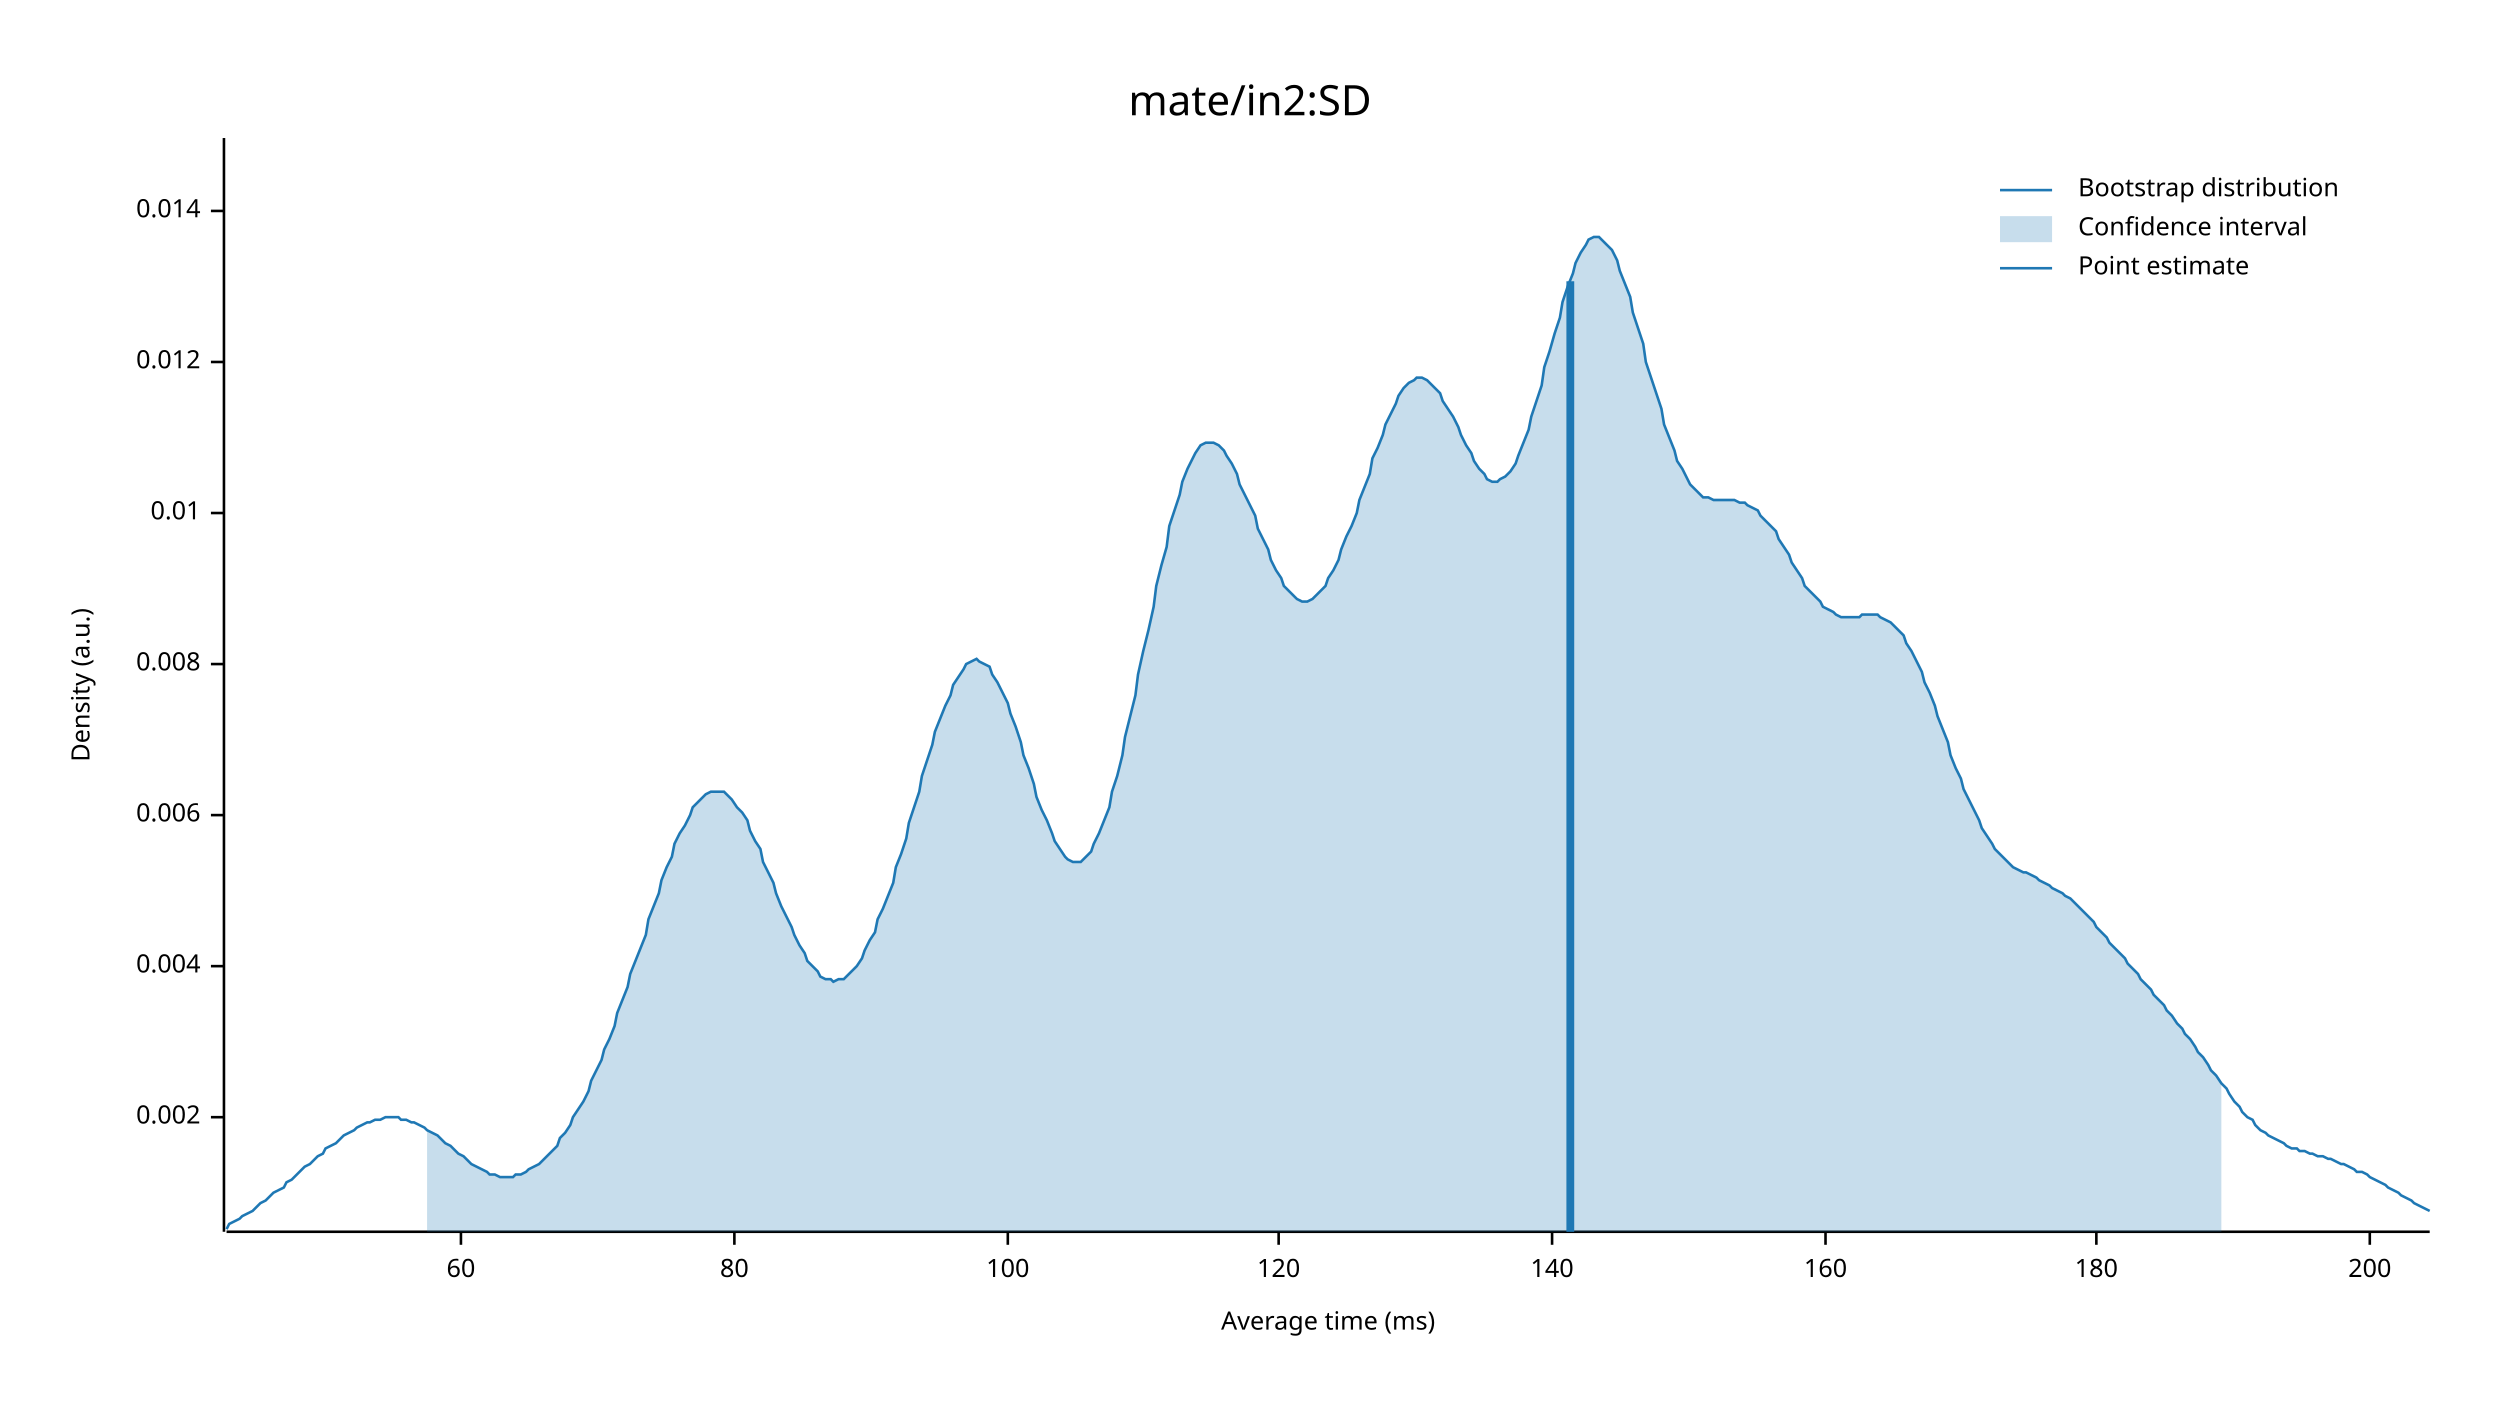
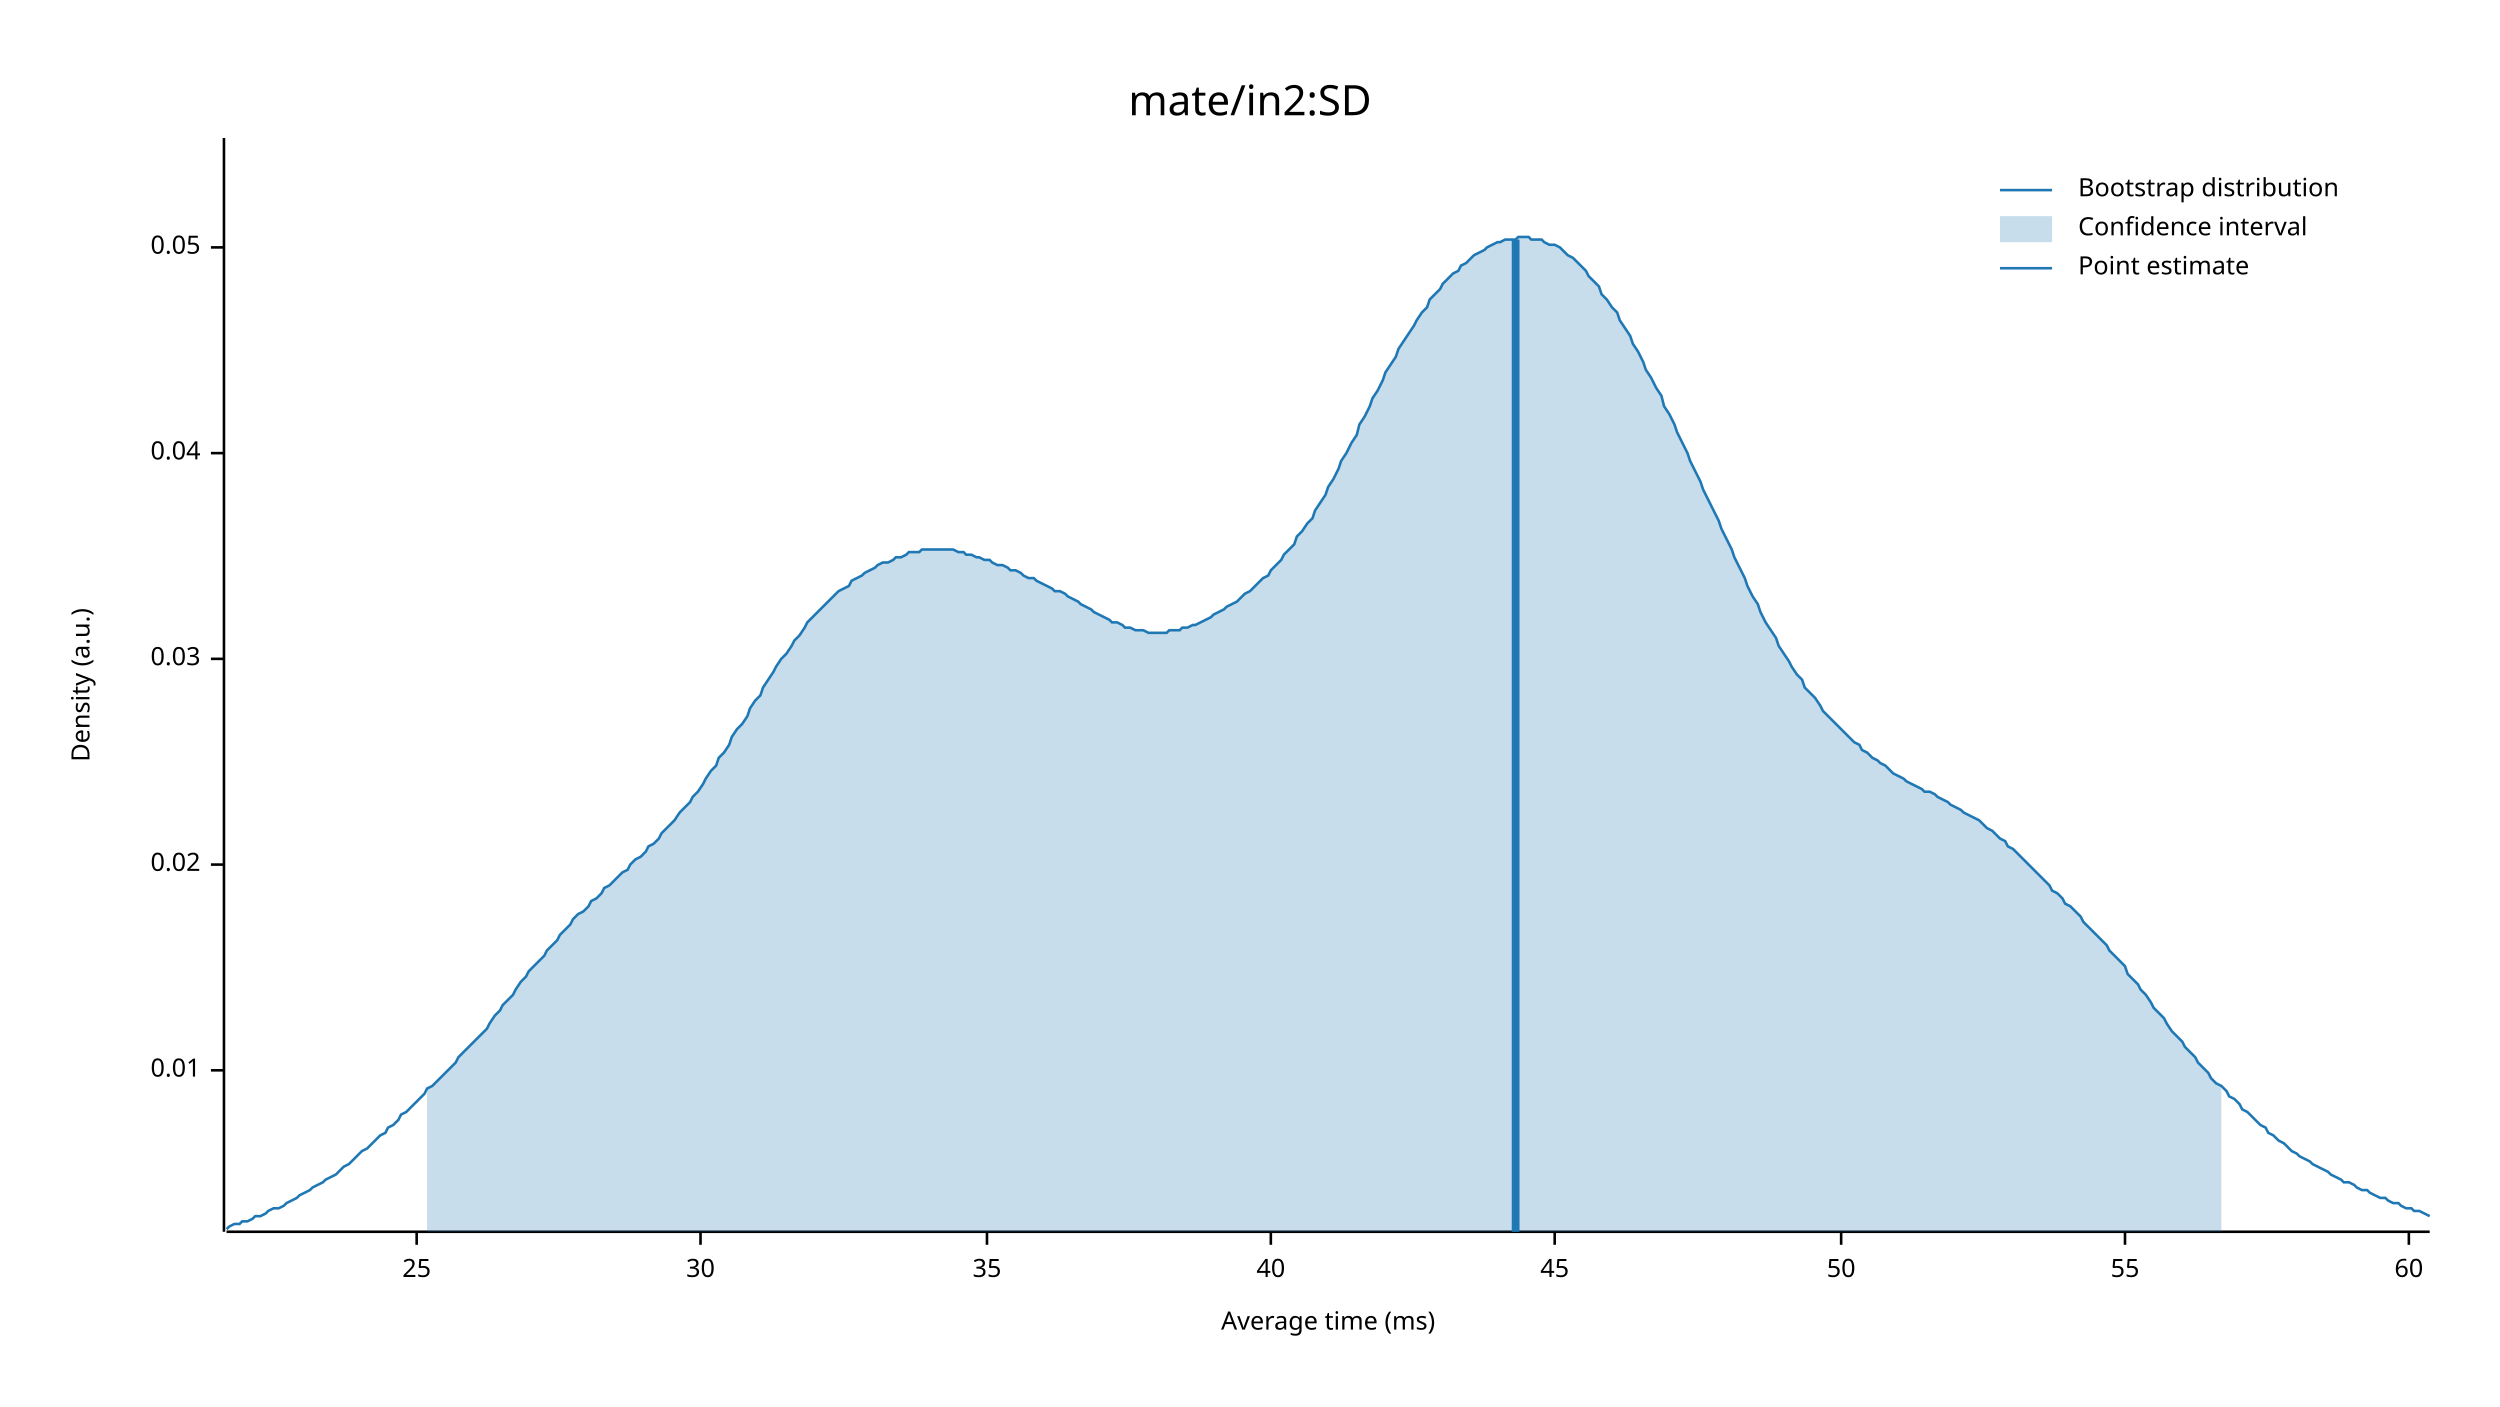
<svg xmlns="http://www.w3.org/2000/svg" width="960" height="540" viewBox="0 0 960 540">
  <text x="480" y="32" dy="0.76em" text-anchor="middle" font-family="sans-serif" font-size="16.129" opacity="1" fill="#000000">
mate/in2:SD
</text>
  <text x="27" y="263" dy="0.76em" text-anchor="middle" font-family="sans-serif" font-size="9.677" opacity="1" fill="#000000" transform="rotate(270, 27, 263)">
Density (a.u.)
</text>
  <text x="510" y="513" dy="-0.5ex" text-anchor="middle" font-family="sans-serif" font-size="9.677" opacity="1" fill="#000000">
Average time (ms)
</text>
  <polyline fill="none" opacity="1" stroke="#000000" stroke-width="1" points="86,53 86,473 " />
-   <text x="77" y="429" dy="0.5ex" text-anchor="end" font-family="sans-serif" font-size="9.677" opacity="1" fill="#000000">
- 0.002
- </text>
-   <polyline fill="none" opacity="1" stroke="#000000" stroke-width="1" points="81,429 86,429 " />
-   <text x="77" y="371" dy="0.5ex" text-anchor="end" font-family="sans-serif" font-size="9.677" opacity="1" fill="#000000">
- 0.004
- </text>
-   <polyline fill="none" opacity="1" stroke="#000000" stroke-width="1" points="81,371 86,371 " />
-   <text x="77" y="313" dy="0.5ex" text-anchor="end" font-family="sans-serif" font-size="9.677" opacity="1" fill="#000000">
- 0.006
- </text>
-   <polyline fill="none" opacity="1" stroke="#000000" stroke-width="1" points="81,313 86,313 " />
-   <text x="77" y="255" dy="0.5ex" text-anchor="end" font-family="sans-serif" font-size="9.677" opacity="1" fill="#000000">
- 0.008
- </text>
-   <polyline fill="none" opacity="1" stroke="#000000" stroke-width="1" points="81,255 86,255 " />
-   <text x="77" y="197" dy="0.5ex" text-anchor="end" font-family="sans-serif" font-size="9.677" opacity="1" fill="#000000">
+   <text x="77" y="411" dy="0.5ex" text-anchor="end" font-family="sans-serif" font-size="9.677" opacity="1" fill="#000000">
0.01
</text>
-   <polyline fill="none" opacity="1" stroke="#000000" stroke-width="1" points="81,197 86,197 " />
-   <text x="77" y="139" dy="0.5ex" text-anchor="end" font-family="sans-serif" font-size="9.677" opacity="1" fill="#000000">
- 0.012
+   <polyline fill="none" opacity="1" stroke="#000000" stroke-width="1" points="81,411 86,411 " />
+   <text x="77" y="332" dy="0.5ex" text-anchor="end" font-family="sans-serif" font-size="9.677" opacity="1" fill="#000000">
+ 0.02
</text>
-   <polyline fill="none" opacity="1" stroke="#000000" stroke-width="1" points="81,139 86,139 " />
-   <text x="77" y="81" dy="0.5ex" text-anchor="end" font-family="sans-serif" font-size="9.677" opacity="1" fill="#000000">
- 0.014
+   <polyline fill="none" opacity="1" stroke="#000000" stroke-width="1" points="81,332 86,332 " />
+   <text x="77" y="253" dy="0.5ex" text-anchor="end" font-family="sans-serif" font-size="9.677" opacity="1" fill="#000000">
+ 0.03
</text>
-   <polyline fill="none" opacity="1" stroke="#000000" stroke-width="1" points="81,81 86,81 " />
+   <polyline fill="none" opacity="1" stroke="#000000" stroke-width="1" points="81,253 86,253 " />
+   <text x="77" y="174" dy="0.5ex" text-anchor="end" font-family="sans-serif" font-size="9.677" opacity="1" fill="#000000">
+ 0.04
+ </text>
+   <polyline fill="none" opacity="1" stroke="#000000" stroke-width="1" points="81,174 86,174 " />
+   <text x="77" y="95" dy="0.5ex" text-anchor="end" font-family="sans-serif" font-size="9.677" opacity="1" fill="#000000">
+ 0.05
+ </text>
+   <polyline fill="none" opacity="1" stroke="#000000" stroke-width="1" points="81,95 86,95 " />
  <polyline fill="none" opacity="1" stroke="#000000" stroke-width="1" points="87,473 933,473 " />
-   <text x="177" y="483" dy="0.76em" text-anchor="middle" font-family="sans-serif" font-size="9.677" opacity="1" fill="#000000">
+   <text x="160" y="483" dy="0.76em" text-anchor="middle" font-family="sans-serif" font-size="9.677" opacity="1" fill="#000000">
+ 25
+ </text>
+   <polyline fill="none" opacity="1" stroke="#000000" stroke-width="1" points="160,473 160,478 " />
+   <text x="269" y="483" dy="0.76em" text-anchor="middle" font-family="sans-serif" font-size="9.677" opacity="1" fill="#000000">
+ 30
+ </text>
+   <polyline fill="none" opacity="1" stroke="#000000" stroke-width="1" points="269,473 269,478 " />
+   <text x="379" y="483" dy="0.76em" text-anchor="middle" font-family="sans-serif" font-size="9.677" opacity="1" fill="#000000">
+ 35
+ </text>
+   <polyline fill="none" opacity="1" stroke="#000000" stroke-width="1" points="379,473 379,478 " />
+   <text x="488" y="483" dy="0.76em" text-anchor="middle" font-family="sans-serif" font-size="9.677" opacity="1" fill="#000000">
+ 40
+ </text>
+   <polyline fill="none" opacity="1" stroke="#000000" stroke-width="1" points="488,473 488,478 " />
+   <text x="597" y="483" dy="0.76em" text-anchor="middle" font-family="sans-serif" font-size="9.677" opacity="1" fill="#000000">
+ 45
+ </text>
+   <polyline fill="none" opacity="1" stroke="#000000" stroke-width="1" points="597,473 597,478 " />
+   <text x="707" y="483" dy="0.76em" text-anchor="middle" font-family="sans-serif" font-size="9.677" opacity="1" fill="#000000">
+ 50
+ </text>
+   <polyline fill="none" opacity="1" stroke="#000000" stroke-width="1" points="707,473 707,478 " />
+   <text x="816" y="483" dy="0.76em" text-anchor="middle" font-family="sans-serif" font-size="9.677" opacity="1" fill="#000000">
+ 55
+ </text>
+   <polyline fill="none" opacity="1" stroke="#000000" stroke-width="1" points="816,473 816,478 " />
+   <text x="925" y="483" dy="0.76em" text-anchor="middle" font-family="sans-serif" font-size="9.677" opacity="1" fill="#000000">
60
</text>
-   <polyline fill="none" opacity="1" stroke="#000000" stroke-width="1" points="177,473 177,478 " />
-   <text x="282" y="483" dy="0.76em" text-anchor="middle" font-family="sans-serif" font-size="9.677" opacity="1" fill="#000000">
- 80
- </text>
-   <polyline fill="none" opacity="1" stroke="#000000" stroke-width="1" points="282,473 282,478 " />
-   <text x="387" y="483" dy="0.76em" text-anchor="middle" font-family="sans-serif" font-size="9.677" opacity="1" fill="#000000">
- 100
- </text>
-   <polyline fill="none" opacity="1" stroke="#000000" stroke-width="1" points="387,473 387,478 " />
-   <text x="491" y="483" dy="0.76em" text-anchor="middle" font-family="sans-serif" font-size="9.677" opacity="1" fill="#000000">
- 120
- </text>
-   <polyline fill="none" opacity="1" stroke="#000000" stroke-width="1" points="491,473 491,478 " />
-   <text x="596" y="483" dy="0.76em" text-anchor="middle" font-family="sans-serif" font-size="9.677" opacity="1" fill="#000000">
- 140
- </text>
-   <polyline fill="none" opacity="1" stroke="#000000" stroke-width="1" points="596,473 596,478 " />
-   <text x="701" y="483" dy="0.76em" text-anchor="middle" font-family="sans-serif" font-size="9.677" opacity="1" fill="#000000">
- 160
- </text>
-   <polyline fill="none" opacity="1" stroke="#000000" stroke-width="1" points="701,473 701,478 " />
-   <text x="805" y="483" dy="0.76em" text-anchor="middle" font-family="sans-serif" font-size="9.677" opacity="1" fill="#000000">
- 180
- </text>
-   <polyline fill="none" opacity="1" stroke="#000000" stroke-width="1" points="805,473 805,478 " />
-   <text x="910" y="483" dy="0.76em" text-anchor="middle" font-family="sans-serif" font-size="9.677" opacity="1" fill="#000000">
- 200
- </text>
-   <polyline fill="none" opacity="1" stroke="#000000" stroke-width="1" points="910,473 910,478 " />
-   <polyline fill="none" opacity="1" stroke="#1F78B4" stroke-width="1" points="87,472 88,470 90,469 92,468 93,467 95,466 97,465 98,464 100,462 102,461 103,460 105,458 107,457 109,456 110,454 112,453 114,451 115,450 117,448 119,447 120,446 122,444 124,443 125,441 127,440 129,439 131,437 132,436 134,435 136,434 137,433 139,432 141,431 142,431 144,430 146,430 148,429 149,429 151,429 153,429 154,430 156,430 158,431 159,431 161,432 163,433 164,434 166,435 168,436 170,438 171,439 173,440 175,442 176,443 178,444 180,446 181,447 183,448 185,449 187,450 188,451 190,451 192,452 193,452 195,452 197,452 198,451 200,451 202,450 203,449 205,448 207,447 209,445 210,444 212,442 214,440 215,437 217,435 219,432 220,429 222,426 224,423 226,419 227,415 229,411 231,407 232,403 234,399 236,394 237,389 239,384 241,379 242,374 244,369 246,364 248,359 249,353 251,348 253,343 254,338 256,333 258,329 259,324 261,320 263,317 265,313 266,310 268,308 270,306 271,305 273,304 275,304 276,304 278,304 280,306 281,307 283,310 285,312 287,315 288,319 290,323 292,326 293,331 295,335 297,339 298,343 300,348 302,352 304,356 305,359 307,363 309,366 310,369 312,371 314,373 315,375 317,376 319,376 320,377 322,376 324,376 326,374 327,373 329,371 331,368 332,365 334,361 336,358 337,353 339,349 341,344 343,339 344,333 346,328 348,322 349,316 351,310 353,304 354,298 356,292 358,286 359,281 361,276 363,271 365,267 366,263 368,260 370,257 371,255 373,254 375,253 376,254 378,255 380,256 381,259 383,262 385,266 387,270 388,274 390,279 392,285 393,290 395,295 397,301 398,306 400,311 402,315 404,320 405,323 407,326 409,329 410,330 412,331 414,331 415,331 417,329 419,327 420,324 422,320 424,315 426,310 427,304 429,298 431,290 432,283 434,275 436,267 437,259 439,250 441,242 443,233 444,225 446,217 448,210 449,202 451,196 453,190 454,185 456,180 458,176 459,174 461,171 463,170 465,170 466,170 468,171 470,173 471,175 473,178 475,182 476,186 478,190 480,194 482,198 483,203 485,207 487,211 488,215 490,219 492,222 493,225 495,227 497,229 498,230 500,231 502,231 504,230 505,229 507,227 509,225 510,222 512,219 514,215 515,211 517,206 519,202 521,197 522,192 524,187 526,182 527,176 529,172 531,167 532,163 534,159 536,155 537,152 539,149 541,147 543,146 544,145 546,145 548,146 549,147 551,149 553,151 554,154 556,157 558,160 560,164 561,167 563,171 565,174 566,177 568,180 570,182 571,184 573,185 575,185 576,184 578,183 580,181 582,178 583,175 585,170 587,165 588,160 590,154 592,148 593,141 595,135 597,128 599,122 600,116 602,110 604,105 605,101 607,97 609,94 610,92 612,91 614,91 615,92 617,94 619,96 621,100 622,104 624,109 626,114 627,120 629,126 631,132 632,139 634,145 636,151 638,157 639,163 641,168 643,173 644,177 646,180 648,184 649,186 651,188 653,190 654,191 656,191 658,192 660,192 661,192 663,192 665,192 666,192 668,193 670,193 671,194 673,195 675,196 676,198 678,200 680,202 682,204 683,207 685,210 687,213 688,216 690,219 692,222 693,225 695,227 697,229 699,231 700,233 702,234 704,235 705,236 707,237 709,237 710,237 712,237 714,237 715,236 717,236 719,236 721,236 722,237 724,238 726,239 727,240 729,242 731,244 732,247 734,250 736,254 738,258 739,262 741,266 743,271 744,275 746,280 748,285 749,290 751,295 753,299 754,303 756,307 758,311 760,315 761,318 763,321 765,324 766,326 768,328 770,330 771,331 773,333 775,334 777,335 778,335 780,336 782,337 783,338 785,339 787,340 788,341 790,342 792,343 793,344 795,345 797,347 799,349 800,350 802,352 804,354 805,356 807,358 809,360 810,362 812,364 814,366 816,368 817,370 819,372 821,374 822,376 824,378 826,380 827,382 829,384 831,386 832,388 834,390 836,393 838,395 839,397 841,399 843,402 844,404 846,406 848,409 849,411 851,413 853,416 855,418 856,420 858,423 860,425 861,427 863,429 865,430 866,432 868,434 870,435 871,436 873,437 875,438 877,439 878,440 880,441 882,441 883,442 885,442 887,443 888,443 890,444 892,444 894,445 895,445 897,446 899,447 900,447 902,448 904,449 905,450 907,450 909,451 910,452 912,453 914,454 916,455 917,456 919,457 921,458 922,459 924,460 926,461 927,462 929,463 931,464 933,465 " />
-   <polygon opacity="0.25" fill="#1F78B4" points="164,434 166,435 168,436 170,438 171,439 173,440 175,442 176,443 178,444 180,446 181,447 183,448 185,449 187,450 188,451 190,451 192,452 193,452 195,452 197,452 198,451 200,451 202,450 203,449 205,448 207,447 209,445 210,444 212,442 214,440 215,437 217,435 219,432 220,429 222,426 224,423 226,419 227,415 229,411 231,407 232,403 234,399 236,394 237,389 239,384 241,379 242,374 244,369 246,364 248,359 249,353 251,348 253,343 254,338 256,333 258,329 259,324 261,320 263,317 265,313 266,310 268,308 270,306 271,305 273,304 275,304 276,304 278,304 280,306 281,307 283,310 285,312 287,315 288,319 290,323 292,326 293,331 295,335 297,339 298,343 300,348 302,352 304,356 305,359 307,363 309,366 310,369 312,371 314,373 315,375 317,376 319,376 320,377 322,376 324,376 326,374 327,373 329,371 331,368 332,365 334,361 336,358 337,353 339,349 341,344 343,339 344,333 346,328 348,322 349,316 351,310 353,304 354,298 356,292 358,286 359,281 361,276 363,271 365,267 366,263 368,260 370,257 371,255 373,254 375,253 376,254 378,255 380,256 381,259 383,262 385,266 387,270 388,274 390,279 392,285 393,290 395,295 397,301 398,306 400,311 402,315 404,320 405,323 407,326 409,329 410,330 412,331 414,331 415,331 417,329 419,327 420,324 422,320 424,315 426,310 427,304 429,298 431,290 432,283 434,275 436,267 437,259 439,250 441,242 443,233 444,225 446,217 448,210 449,202 451,196 453,190 454,185 456,180 458,176 459,174 461,171 463,170 465,170 466,170 468,171 470,173 471,175 473,178 475,182 476,186 478,190 480,194 482,198 483,203 485,207 487,211 488,215 490,219 492,222 493,225 495,227 497,229 498,230 500,231 502,231 504,230 505,229 507,227 509,225 510,222 512,219 514,215 515,211 517,206 519,202 521,197 522,192 524,187 526,182 527,176 529,172 531,167 532,163 534,159 536,155 537,152 539,149 541,147 543,146 544,145 546,145 548,146 549,147 551,149 553,151 554,154 556,157 558,160 560,164 561,167 563,171 565,174 566,177 568,180 570,182 571,184 573,185 575,185 576,184 578,183 580,181 582,178 583,175 585,170 587,165 588,160 590,154 592,148 593,141 595,135 597,128 599,122 600,116 602,110 604,105 605,101 607,97 609,94 610,92 612,91 614,91 615,92 617,94 619,96 621,100 622,104 624,109 626,114 627,120 629,126 631,132 632,139 634,145 636,151 638,157 639,163 641,168 643,173 644,177 646,180 648,184 649,186 651,188 653,190 654,191 656,191 658,192 660,192 661,192 663,192 665,192 666,192 668,193 670,193 671,194 673,195 675,196 676,198 678,200 680,202 682,204 683,207 685,210 687,213 688,216 690,219 692,222 693,225 695,227 697,229 699,231 700,233 702,234 704,235 705,236 707,237 709,237 710,237 712,237 714,237 715,236 717,236 719,236 721,236 722,237 724,238 726,239 727,240 729,242 731,244 732,247 734,250 736,254 738,258 739,262 741,266 743,271 744,275 746,280 748,285 749,290 751,295 753,299 754,303 756,307 758,311 760,315 761,318 763,321 765,324 766,326 768,328 770,330 771,331 773,333 775,334 777,335 778,335 780,336 782,337 783,338 785,339 787,340 788,341 790,342 792,343 793,344 795,345 797,347 799,349 800,350 802,352 804,354 805,356 807,358 809,360 810,362 812,364 814,366 816,368 817,370 819,372 821,374 822,376 824,378 826,380 827,382 829,384 831,386 832,388 834,390 836,393 838,395 839,397 841,399 843,402 844,404 846,406 848,409 849,411 851,413 853,416 853,473 164,473 " />
-   <polyline fill="none" opacity="1" stroke="#1F78B4" stroke-width="3" points="603,473 603,108 " />
+   <polyline fill="none" opacity="1" stroke="#000000" stroke-width="1" points="925,473 925,478 " />
+   <polyline fill="none" opacity="1" stroke="#1F78B4" stroke-width="1" points="87,472 88,471 90,470 92,470 93,469 95,469 97,468 98,467 100,467 102,466 103,465 105,464 107,464 109,463 110,462 112,461 114,460 115,459 117,458 119,457 120,456 122,455 124,454 125,453 127,452 129,451 131,449 132,448 134,447 136,445 137,444 139,442 141,441 142,440 144,438 146,436 148,435 149,433 151,432 153,430 154,428 156,427 158,425 159,424 161,422 163,420 164,418 166,417 168,415 170,413 171,412 173,410 175,408 176,406 178,404 180,402 181,401 183,399 185,397 187,395 188,393 190,390 192,388 193,386 195,384 197,382 198,380 200,377 202,375 203,373 205,371 207,369 209,367 210,365 212,363 214,361 215,359 217,357 219,355 220,353 222,351 224,350 226,348 227,346 229,345 231,343 232,341 234,340 236,338 237,337 239,335 241,334 242,332 244,330 246,329 248,327 249,325 251,324 253,322 254,320 256,318 258,316 259,315 261,312 263,310 265,308 266,306 268,304 270,301 271,299 273,296 275,294 276,291 278,289 280,286 281,283 283,280 285,278 287,275 288,272 290,269 292,267 293,264 295,261 297,258 298,256 300,253 302,251 304,248 305,246 307,244 309,241 310,239 312,237 314,235 315,234 317,232 319,230 320,229 322,227 324,226 326,225 327,223 329,222 331,221 332,220 334,219 336,218 337,217 339,216 341,216 343,215 344,214 346,214 348,213 349,212 351,212 353,212 354,211 356,211 358,211 359,211 361,211 363,211 365,211 366,211 368,212 370,212 371,213 373,213 375,214 376,214 378,215 380,215 381,216 383,217 385,217 387,218 388,219 390,219 392,220 393,221 395,222 397,222 398,223 400,224 402,225 404,226 405,227 407,227 409,228 410,229 412,230 414,231 415,232 417,233 419,234 420,235 422,236 424,237 426,238 427,239 429,239 431,240 432,241 434,241 436,242 437,242 439,242 441,243 443,243 444,243 446,243 448,243 449,242 451,242 453,242 454,241 456,241 458,240 459,240 461,239 463,238 465,237 466,236 468,235 470,234 471,233 473,232 475,231 476,230 478,228 480,227 482,225 483,224 485,222 487,221 488,219 490,217 492,215 493,213 495,211 497,209 498,206 500,204 502,201 504,199 505,196 507,193 509,190 510,187 512,184 514,180 515,177 517,174 519,170 521,167 522,163 524,160 526,156 527,153 529,150 531,146 532,143 534,140 536,137 537,134 539,131 541,128 543,125 544,123 546,120 548,118 549,115 551,113 553,111 554,109 556,107 558,105 560,104 561,102 563,101 565,99 566,98 568,97 570,96 571,95 573,94 575,93 576,93 578,92 580,92 582,92 583,91 585,91 587,91 588,92 590,92 592,92 593,93 595,94 597,94 599,95 600,96 602,98 604,99 605,100 607,102 609,104 610,106 612,108 614,110 615,113 617,115 619,118 621,120 622,123 624,126 626,129 627,132 629,135 631,139 632,142 634,145 636,149 638,152 639,156 641,159 643,163 644,166 646,170 648,174 649,177 651,181 653,185 654,188 656,192 658,196 660,200 661,203 663,207 665,211 666,214 668,218 670,222 671,225 673,229 675,232 676,235 678,239 680,242 682,245 683,248 685,251 687,254 688,256 690,259 692,261 693,264 695,266 697,268 699,271 700,273 702,275 704,277 705,278 707,280 709,282 710,283 712,285 714,286 715,288 717,289 719,291 721,292 722,293 724,294 726,296 727,297 729,298 731,299 732,300 734,301 736,302 738,303 739,304 741,304 743,305 744,306 746,307 748,308 749,309 751,310 753,311 754,312 756,313 758,314 760,315 761,316 763,318 765,319 766,320 768,322 770,323 771,325 773,326 775,328 777,330 778,331 780,333 782,335 783,336 785,338 787,340 788,342 790,343 792,345 793,347 795,348 797,350 799,352 800,354 802,356 804,358 805,359 807,361 809,363 810,365 812,367 814,369 816,371 817,374 819,376 821,378 822,380 824,382 826,385 827,387 829,389 831,391 832,393 834,396 836,398 838,400 839,402 841,404 843,406 844,408 846,410 848,412 849,414 851,416 853,417 855,419 856,421 858,422 860,424 861,426 863,427 865,429 866,430 868,432 870,433 871,435 873,436 875,438 877,439 878,440 880,442 882,443 883,444 885,445 887,446 888,447 890,448 892,449 894,450 895,451 897,452 899,453 900,454 902,454 904,455 905,456 907,457 909,457 910,458 912,459 914,460 916,460 917,461 919,462 921,462 922,463 924,464 926,464 927,465 929,465 931,466 933,467 " />
+   <polygon opacity="0.25" fill="#1F78B4" points="164,418 166,417 168,415 170,413 171,412 173,410 175,408 176,406 178,404 180,402 181,401 183,399 185,397 187,395 188,393 190,390 192,388 193,386 195,384 197,382 198,380 200,377 202,375 203,373 205,371 207,369 209,367 210,365 212,363 214,361 215,359 217,357 219,355 220,353 222,351 224,350 226,348 227,346 229,345 231,343 232,341 234,340 236,338 237,337 239,335 241,334 242,332 244,330 246,329 248,327 249,325 251,324 253,322 254,320 256,318 258,316 259,315 261,312 263,310 265,308 266,306 268,304 270,301 271,299 273,296 275,294 276,291 278,289 280,286 281,283 283,280 285,278 287,275 288,272 290,269 292,267 293,264 295,261 297,258 298,256 300,253 302,251 304,248 305,246 307,244 309,241 310,239 312,237 314,235 315,234 317,232 319,230 320,229 322,227 324,226 326,225 327,223 329,222 331,221 332,220 334,219 336,218 337,217 339,216 341,216 343,215 344,214 346,214 348,213 349,212 351,212 353,212 354,211 356,211 358,211 359,211 361,211 363,211 365,211 366,211 368,212 370,212 371,213 373,213 375,214 376,214 378,215 380,215 381,216 383,217 385,217 387,218 388,219 390,219 392,220 393,221 395,222 397,222 398,223 400,224 402,225 404,226 405,227 407,227 409,228 410,229 412,230 414,231 415,232 417,233 419,234 420,235 422,236 424,237 426,238 427,239 429,239 431,240 432,241 434,241 436,242 437,242 439,242 441,243 443,243 444,243 446,243 448,243 449,242 451,242 453,242 454,241 456,241 458,240 459,240 461,239 463,238 465,237 466,236 468,235 470,234 471,233 473,232 475,231 476,230 478,228 480,227 482,225 483,224 485,222 487,221 488,219 490,217 492,215 493,213 495,211 497,209 498,206 500,204 502,201 504,199 505,196 507,193 509,190 510,187 512,184 514,180 515,177 517,174 519,170 521,167 522,163 524,160 526,156 527,153 529,150 531,146 532,143 534,140 536,137 537,134 539,131 541,128 543,125 544,123 546,120 548,118 549,115 551,113 553,111 554,109 556,107 558,105 560,104 561,102 563,101 565,99 566,98 568,97 570,96 571,95 573,94 575,93 576,93 578,92 580,92 582,92 583,91 585,91 587,91 588,92 590,92 592,92 593,93 595,94 597,94 599,95 600,96 602,98 604,99 605,100 607,102 609,104 610,106 612,108 614,110 615,113 617,115 619,118 621,120 622,123 624,126 626,129 627,132 629,135 631,139 632,142 634,145 636,149 638,152 639,156 641,159 643,163 644,166 646,170 648,174 649,177 651,181 653,185 654,188 656,192 658,196 660,200 661,203 663,207 665,211 666,214 668,218 670,222 671,225 673,229 675,232 676,235 678,239 680,242 682,245 683,248 685,251 687,254 688,256 690,259 692,261 693,264 695,266 697,268 699,271 700,273 702,275 704,277 705,278 707,280 709,282 710,283 712,285 714,286 715,288 717,289 719,291 721,292 722,293 724,294 726,296 727,297 729,298 731,299 732,300 734,301 736,302 738,303 739,304 741,304 743,305 744,306 746,307 748,308 749,309 751,310 753,311 754,312 756,313 758,314 760,315 761,316 763,318 765,319 766,320 768,322 770,323 771,325 773,326 775,328 777,330 778,331 780,333 782,335 783,336 785,338 787,340 788,342 790,343 792,345 793,347 795,348 797,350 799,352 800,354 802,356 804,358 805,359 807,361 809,363 810,365 812,367 814,369 816,371 817,374 819,376 821,378 822,380 824,382 826,385 827,387 829,389 831,391 832,393 834,396 836,398 838,400 839,402 841,404 843,406 844,408 846,410 848,412 849,414 851,416 853,417 853,473 164,473 " />
+   <polyline fill="none" opacity="1" stroke="#1F78B4" stroke-width="3" points="582,473 582,92 " />
  <text x="798" y="68" dy="0.76em" text-anchor="start" font-family="sans-serif" font-size="9.677" opacity="1" fill="#000000">
Bootstrap distribution
</text>
  <text x="798" y="83" dy="0.76em" text-anchor="start" font-family="sans-serif" font-size="9.677" opacity="1" fill="#000000">
Confidence interval
</text>
  <text x="798" y="98" dy="0.76em" text-anchor="start" font-family="sans-serif" font-size="9.677" opacity="1" fill="#000000">
Point estimate
</text>
  <polyline fill="none" opacity="1" stroke="#1F78B4" stroke-width="1" points="768,73 788,73 " />
  <rect x="768" y="83" width="20" height="10" opacity="0.25" fill="#1F78B4" stroke="none" />
  <polyline fill="none" opacity="1" stroke="#1F78B4" stroke-width="1" points="768,103 788,103 " />
</svg>
